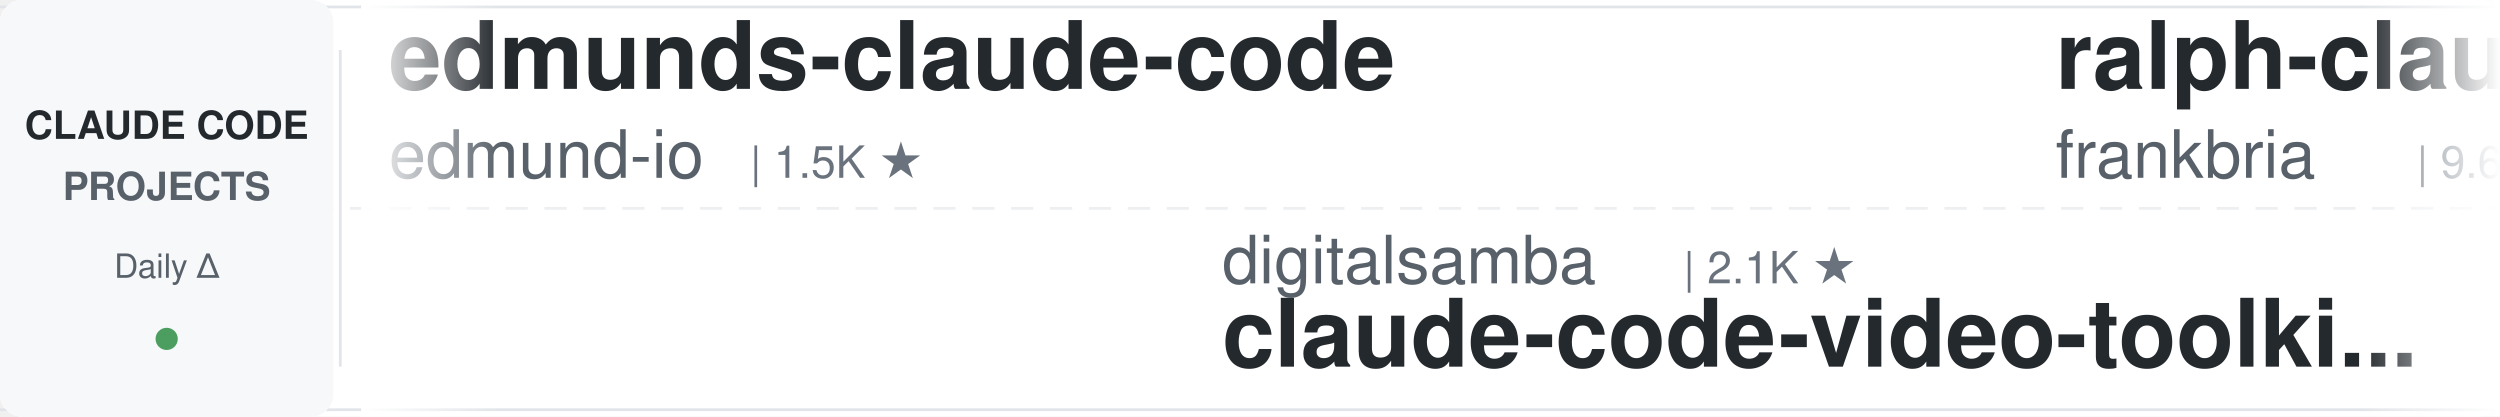
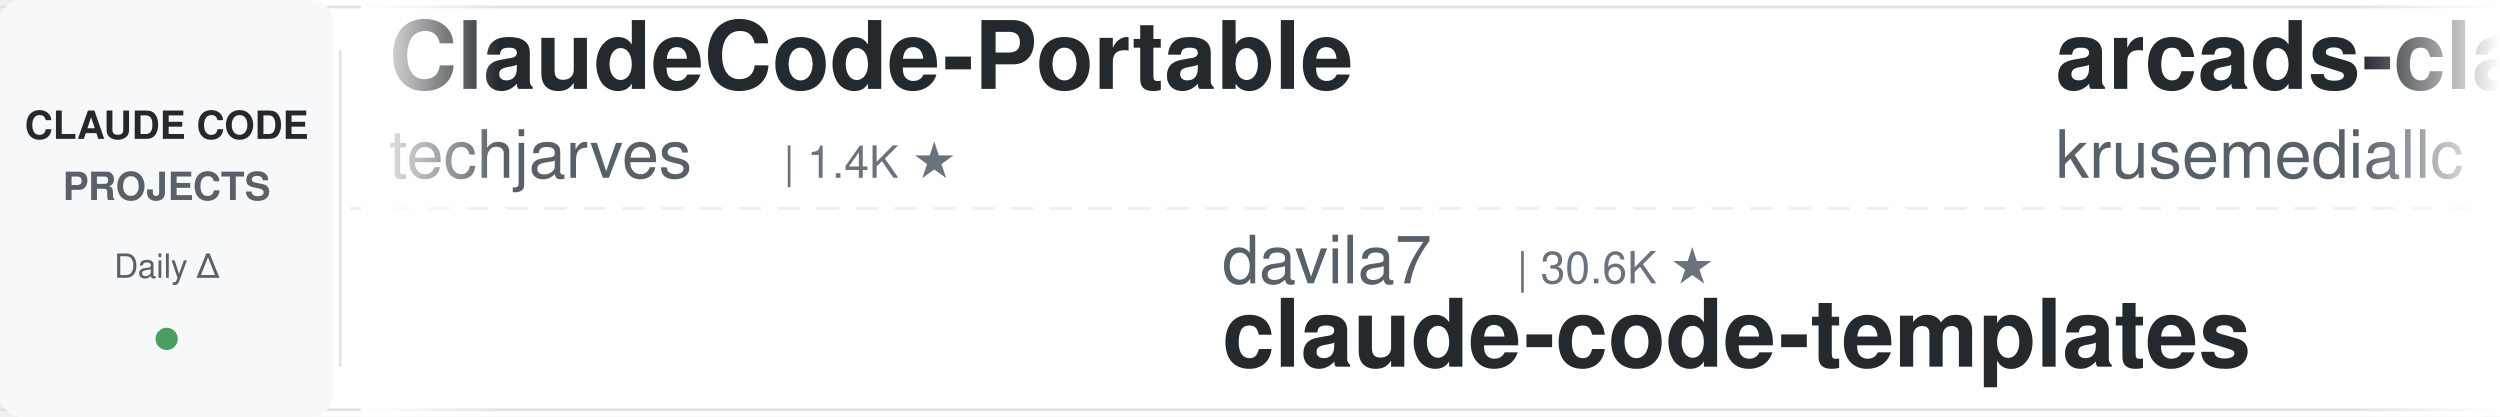
<svg xmlns="http://www.w3.org/2000/svg" width="900" height="150">
  <defs>
    <linearGradient id="leftFade" x1="0%" y1="0%" x2="100%" y2="0%">
      <stop offset="0%" style="stop-color:#ffffff;stop-opacity:1" />
      <stop offset="100%" style="stop-color:#ffffff;stop-opacity:0" />
    </linearGradient>
    <linearGradient id="rightFade" x1="0%" y1="0%" x2="100%" y2="0%">
      <stop offset="0%" style="stop-color:#ffffff;stop-opacity:0" />
      <stop offset="100%" style="stop-color:#ffffff;stop-opacity:1" />
    </linearGradient>
  </defs>
  <rect width="900" height="150" fill="#ffffff" rx="8" />
  <rect x="0" y="2" width="900" height="1" fill="#e1e4e8" />
  <rect x="0" y="147" width="900" height="1" fill="#e1e4e8" />
  <line x1="0" y1="75" x2="900" y2="75" stroke="#e1e4e8" stroke-width="1" stroke-dasharray="8 6" opacity="0.6" />
  <rect x="0" y="0" width="120" height="150" fill="#f6f8fa" rx="8" />
  <text x="60" y="50" font-family="-apple-system, BlinkMacSystemFont, 'Segoe UI', Helvetica, Arial, sans-serif" font-size="14" font-weight="600" fill="#24292e" text-anchor="middle">CLAUDE CODE</text>
  <text x="60" y="72" font-family="-apple-system, BlinkMacSystemFont, 'Segoe UI', Helvetica, Arial, sans-serif" font-size="14" font-weight="600" fill="#586069" text-anchor="middle">PROJECTS</text>
  <text x="60" y="100" font-family="-apple-system, BlinkMacSystemFont, 'Segoe UI', Helvetica, Arial, sans-serif" font-size="12" font-weight="500" fill="#586069" text-anchor="middle">Daily Δ</text>
  <circle cx="60" cy="122" r="4" fill="#22863a" opacity="0.8" />
  <rect x="122" y="18" width="1" height="114" fill="#e1e4e8" />
  <clipPath id="tickerClip">
    <rect x="130" y="0" width="770" height="150" />
  </clipPath>
  <g clip-path="url(#tickerClip)">
    <g id="tickerItems">
      <animateTransform attributeName="transform" attributeType="XML" type="translate" from="0 0" to="-3000 0" dur="54s" repeatCount="indefinite" />
      <g transform="translate(0, 0)">
-         <text x="140" y="32" font-family="-apple-system, BlinkMacSystemFont, 'Segoe UI', Helvetica, Arial, sans-serif" font-size="34" font-weight="600" fill="#24292e">edmunds-claude-code</text>
-         <text x="140" y="64" font-family="-apple-system, BlinkMacSystemFont, 'Segoe UI', Helvetica, Arial, sans-serif" font-size="24" font-weight="400" fill="#586069">edmund-io</text>
-         <text x="270" y="64" font-family="-apple-system, BlinkMacSystemFont, 'Segoe UI', Helvetica, Arial, sans-serif" font-size="16" font-weight="500" fill="#6a737d">| 1.5K ★</text>
+         <text x="140" y="32" font-family="-apple-system, BlinkMacSystemFont, 'Segoe UI', Helvetica, Arial, sans-serif" font-size="34" font-weight="600" fill="#24292e">ClaudeCode-Portable</text>
+         <text x="140" y="64" font-family="-apple-system, BlinkMacSystemFont, 'Segoe UI', Helvetica, Arial, sans-serif" font-size="24" font-weight="400" fill="#586069">techjarves</text>
+         <text x="282" y="64" font-family="-apple-system, BlinkMacSystemFont, 'Segoe UI', Helvetica, Arial, sans-serif" font-size="16" font-weight="500" fill="#6a737d">| 1.4K ★</text>
      </g>
      <g transform="translate(300, 0)">
-         <text x="140" y="102" font-family="-apple-system, BlinkMacSystemFont, 'Segoe UI', Helvetica, Arial, sans-serif" font-size="24" font-weight="400" fill="#586069">digitalsamba</text>
-         <text x="306" y="102" font-family="-apple-system, BlinkMacSystemFont, 'Segoe UI', Helvetica, Arial, sans-serif" font-size="16" font-weight="500" fill="#6a737d">| 2.1K ★</text>
-         <text x="140" y="132" font-family="-apple-system, BlinkMacSystemFont, 'Segoe UI', Helvetica, Arial, sans-serif" font-size="34" font-weight="600" fill="#24292e">claude-code-video-toolki...</text>
+         <text x="140" y="102" font-family="-apple-system, BlinkMacSystemFont, 'Segoe UI', Helvetica, Arial, sans-serif" font-size="24" font-weight="400" fill="#586069">davila7</text>
+         <text x="246" y="102" font-family="-apple-system, BlinkMacSystemFont, 'Segoe UI', Helvetica, Arial, sans-serif" font-size="16" font-weight="500" fill="#6a737d">| 30.6K ★</text>
+         <text x="140" y="132" font-family="-apple-system, BlinkMacSystemFont, 'Segoe UI', Helvetica, Arial, sans-serif" font-size="34" font-weight="600" fill="#24292e">claude-code-templates</text>
      </g>
      <g transform="translate(600, 0)">
-         <text x="140" y="32" font-family="-apple-system, BlinkMacSystemFont, 'Segoe UI', Helvetica, Arial, sans-serif" font-size="34" font-weight="600" fill="#24292e">ralph-claude-code</text>
-         <text x="140" y="64" font-family="-apple-system, BlinkMacSystemFont, 'Segoe UI', Helvetica, Arial, sans-serif" font-size="24" font-weight="400" fill="#586069">frankbria</text>
-         <text x="270" y="64" font-family="-apple-system, BlinkMacSystemFont, 'Segoe UI', Helvetica, Arial, sans-serif" font-size="16" font-weight="500" fill="#6a737d">| 9.6K ★</text>
+         <text x="140" y="32" font-family="-apple-system, BlinkMacSystemFont, 'Segoe UI', Helvetica, Arial, sans-serif" font-size="34" font-weight="600" fill="#24292e">arcads-claude-code</text>
+         <text x="140" y="64" font-family="-apple-system, BlinkMacSystemFont, 'Segoe UI', Helvetica, Arial, sans-serif" font-size="24" font-weight="400" fill="#586069">krusemediallc</text>
+         <text x="318" y="64" font-family="-apple-system, BlinkMacSystemFont, 'Segoe UI', Helvetica, Arial, sans-serif" font-size="16" font-weight="500" fill="#6a737d">| 1.5K ★</text>
      </g>
      <g transform="translate(900, 0)">
-         <text x="140" y="102" font-family="-apple-system, BlinkMacSystemFont, 'Segoe UI', Helvetica, Arial, sans-serif" font-size="24" font-weight="400" fill="#586069">Pimzino</text>
-         <text x="246" y="102" font-family="-apple-system, BlinkMacSystemFont, 'Segoe UI', Helvetica, Arial, sans-serif" font-size="16" font-weight="500" fill="#6a737d">| 3.9K ★</text>
-         <text x="140" y="132" font-family="-apple-system, BlinkMacSystemFont, 'Segoe UI', Helvetica, Arial, sans-serif" font-size="34" font-weight="600" fill="#24292e">claude-code-spec-workflo...</text>
+         <text x="140" y="102" font-family="-apple-system, BlinkMacSystemFont, 'Segoe UI', Helvetica, Arial, sans-serif" font-size="24" font-weight="400" fill="#586069">luyao618</text>
+         <text x="258" y="102" font-family="-apple-system, BlinkMacSystemFont, 'Segoe UI', Helvetica, Arial, sans-serif" font-size="16" font-weight="500" fill="#6a737d">| 1.7K ★</text>
+         <text x="140" y="132" font-family="-apple-system, BlinkMacSystemFont, 'Segoe UI', Helvetica, Arial, sans-serif" font-size="34" font-weight="600" fill="#24292e">Claude-Code-Source-Study</text>
      </g>
      <g transform="translate(1200, 0)">
-         <text x="140" y="32" font-family="-apple-system, BlinkMacSystemFont, 'Segoe UI', Helvetica, Arial, sans-serif" font-size="34" font-weight="600" fill="#24292e">claude-code-guide</text>
-         <text x="140" y="64" font-family="-apple-system, BlinkMacSystemFont, 'Segoe UI', Helvetica, Arial, sans-serif" font-size="24" font-weight="400" fill="#586069">Cranot</text>
-         <text x="234" y="64" font-family="-apple-system, BlinkMacSystemFont, 'Segoe UI', Helvetica, Arial, sans-serif" font-size="16" font-weight="500" fill="#6a737d">| 2.9K ★</text>
+         <text x="140" y="32" font-family="-apple-system, BlinkMacSystemFont, 'Segoe UI', Helvetica, Arial, sans-serif" font-size="34" font-weight="600" fill="#24292e">claude-code-security-rev...</text>
+         <text x="140" y="64" font-family="-apple-system, BlinkMacSystemFont, 'Segoe UI', Helvetica, Arial, sans-serif" font-size="24" font-weight="400" fill="#586069">anthropics</text>
+         <text x="282" y="64" font-family="-apple-system, BlinkMacSystemFont, 'Segoe UI', Helvetica, Arial, sans-serif" font-size="16" font-weight="500" fill="#6a737d">| 6.2K ★</text>
      </g>
      <g transform="translate(1500, 0)">
-         <text x="140" y="102" font-family="-apple-system, BlinkMacSystemFont, 'Segoe UI', Helvetica, Arial, sans-serif" font-size="24" font-weight="400" fill="#586069">jqueryscript</text>
-         <text x="306" y="102" font-family="-apple-system, BlinkMacSystemFont, 'Segoe UI', Helvetica, Arial, sans-serif" font-size="16" font-weight="500" fill="#6a737d">| 513 ★</text>
-         <text x="140" y="132" font-family="-apple-system, BlinkMacSystemFont, 'Segoe UI', Helvetica, Arial, sans-serif" font-size="34" font-weight="600" fill="#24292e">awesome-claude-code</text>
+         <text x="140" y="102" font-family="-apple-system, BlinkMacSystemFont, 'Segoe UI', Helvetica, Arial, sans-serif" font-size="24" font-weight="400" fill="#586069">AICoderTudou</text>
+         <text x="306" y="102" font-family="-apple-system, BlinkMacSystemFont, 'Segoe UI', Helvetica, Arial, sans-serif" font-size="16" font-weight="500" fill="#6a737d">| 495 ★</text>
+         <text x="140" y="132" font-family="-apple-system, BlinkMacSystemFont, 'Segoe UI', Helvetica, Arial, sans-serif" font-size="34" font-weight="600" fill="#24292e">claude-code-tudou</text>
      </g>
      <g transform="translate(1800, 0)">
-         <text x="140" y="32" font-family="-apple-system, BlinkMacSystemFont, 'Segoe UI', Helvetica, Arial, sans-serif" font-size="34" font-weight="600" fill="#24292e">claude-code-book</text>
-         <text x="140" y="64" font-family="-apple-system, BlinkMacSystemFont, 'Segoe UI', Helvetica, Arial, sans-serif" font-size="24" font-weight="400" fill="#586069">lintsinghua</text>
-         <text x="294" y="64" font-family="-apple-system, BlinkMacSystemFont, 'Segoe UI', Helvetica, Arial, sans-serif" font-size="16" font-weight="500" fill="#6a737d">| 4.2K ★</text>
+         <text x="140" y="32" font-family="-apple-system, BlinkMacSystemFont, 'Segoe UI', Helvetica, Arial, sans-serif" font-size="34" font-weight="600" fill="#24292e">pi-vs-claude-code</text>
+         <text x="140" y="64" font-family="-apple-system, BlinkMacSystemFont, 'Segoe UI', Helvetica, Arial, sans-serif" font-size="24" font-weight="400" fill="#586069">disler</text>
+         <text x="234" y="64" font-family="-apple-system, BlinkMacSystemFont, 'Segoe UI', Helvetica, Arial, sans-serif" font-size="16" font-weight="500" fill="#6a737d">| 1.7K ★</text>
      </g>
      <g transform="translate(2100, 0)">
-         <text x="140" y="102" font-family="-apple-system, BlinkMacSystemFont, 'Segoe UI', Helvetica, Arial, sans-serif" font-size="24" font-weight="400" fill="#586069">liuup</text>
-         <text x="222" y="102" font-family="-apple-system, BlinkMacSystemFont, 'Segoe UI', Helvetica, Arial, sans-serif" font-size="16" font-weight="500" fill="#6a737d">| 3.9K ★</text>
-         <text x="140" y="132" font-family="-apple-system, BlinkMacSystemFont, 'Segoe UI', Helvetica, Arial, sans-serif" font-size="34" font-weight="600" fill="#24292e">claude-code-analysis</text>
+         <text x="140" y="102" font-family="-apple-system, BlinkMacSystemFont, 'Segoe UI', Helvetica, Arial, sans-serif" font-size="24" font-weight="400" fill="#586069">huangserva</text>
+         <text x="282" y="102" font-family="-apple-system, BlinkMacSystemFont, 'Segoe UI', Helvetica, Arial, sans-serif" font-size="16" font-weight="500" fill="#6a737d">| 628 ★</text>
+         <text x="140" y="132" font-family="-apple-system, BlinkMacSystemFont, 'Segoe UI', Helvetica, Arial, sans-serif" font-size="34" font-weight="600" fill="#24292e">claude-code-cli</text>
      </g>
      <g transform="translate(2400, 0)">
-         <text x="140" y="32" font-family="-apple-system, BlinkMacSystemFont, 'Segoe UI', Helvetica, Arial, sans-serif" font-size="34" font-weight="600" fill="#24292e">claude-code-workflows</text>
-         <text x="140" y="64" font-family="-apple-system, BlinkMacSystemFont, 'Segoe UI', Helvetica, Arial, sans-serif" font-size="24" font-weight="400" fill="#586069">OneRedOak</text>
-         <text x="270" y="64" font-family="-apple-system, BlinkMacSystemFont, 'Segoe UI', Helvetica, Arial, sans-serif" font-size="16" font-weight="500" fill="#6a737d">| 3.9K ★</text>
+         <text x="140" y="32" font-family="-apple-system, BlinkMacSystemFont, 'Segoe UI', Helvetica, Arial, sans-serif" font-size="34" font-weight="600" fill="#24292e">claude_codex_bridge</text>
+         <text x="140" y="64" font-family="-apple-system, BlinkMacSystemFont, 'Segoe UI', Helvetica, Arial, sans-serif" font-size="24" font-weight="400" fill="#586069">SeemSeam</text>
+         <text x="258" y="64" font-family="-apple-system, BlinkMacSystemFont, 'Segoe UI', Helvetica, Arial, sans-serif" font-size="16" font-weight="500" fill="#6a737d">| 3.5K ★</text>
      </g>
      <g transform="translate(2700, 0)">
-         <text x="140" y="102" font-family="-apple-system, BlinkMacSystemFont, 'Segoe UI', Helvetica, Arial, sans-serif" font-size="24" font-weight="400" fill="#586069">ccplugins</text>
-         <text x="270" y="102" font-family="-apple-system, BlinkMacSystemFont, 'Segoe UI', Helvetica, Arial, sans-serif" font-size="16" font-weight="500" fill="#6a737d">| 935 ★</text>
-         <text x="140" y="132" font-family="-apple-system, BlinkMacSystemFont, 'Segoe UI', Helvetica, Arial, sans-serif" font-size="34" font-weight="600" fill="#24292e">awesome-claude-code-plug...</text>
+         <text x="140" y="102" font-family="-apple-system, BlinkMacSystemFont, 'Segoe UI', Helvetica, Arial, sans-serif" font-size="24" font-weight="400" fill="#586069">Yuyz0112</text>
+         <text x="258" y="102" font-family="-apple-system, BlinkMacSystemFont, 'Segoe UI', Helvetica, Arial, sans-serif" font-size="16" font-weight="500" fill="#6a737d">| 2.4K ★</text>
+         <text x="140" y="132" font-family="-apple-system, BlinkMacSystemFont, 'Segoe UI', Helvetica, Arial, sans-serif" font-size="34" font-weight="600" fill="#24292e">claude-code-reverse</text>
      </g>
      <g transform="translate(3000, 0)">
-         <text x="140" y="32" font-family="-apple-system, BlinkMacSystemFont, 'Segoe UI', Helvetica, Arial, sans-serif" font-size="34" font-weight="600" fill="#24292e">edmunds-claude-code</text>
-         <text x="140" y="64" font-family="-apple-system, BlinkMacSystemFont, 'Segoe UI', Helvetica, Arial, sans-serif" font-size="24" font-weight="400" fill="#586069">edmund-io</text>
-         <text x="270" y="64" font-family="-apple-system, BlinkMacSystemFont, 'Segoe UI', Helvetica, Arial, sans-serif" font-size="16" font-weight="500" fill="#6a737d">| 1.5K ★</text>
+         <text x="140" y="32" font-family="-apple-system, BlinkMacSystemFont, 'Segoe UI', Helvetica, Arial, sans-serif" font-size="34" font-weight="600" fill="#24292e">ClaudeCode-Portable</text>
+         <text x="140" y="64" font-family="-apple-system, BlinkMacSystemFont, 'Segoe UI', Helvetica, Arial, sans-serif" font-size="24" font-weight="400" fill="#586069">techjarves</text>
+         <text x="282" y="64" font-family="-apple-system, BlinkMacSystemFont, 'Segoe UI', Helvetica, Arial, sans-serif" font-size="16" font-weight="500" fill="#6a737d">| 1.4K ★</text>
      </g>
      <g transform="translate(3300, 0)">
-         <text x="140" y="102" font-family="-apple-system, BlinkMacSystemFont, 'Segoe UI', Helvetica, Arial, sans-serif" font-size="24" font-weight="400" fill="#586069">digitalsamba</text>
-         <text x="306" y="102" font-family="-apple-system, BlinkMacSystemFont, 'Segoe UI', Helvetica, Arial, sans-serif" font-size="16" font-weight="500" fill="#6a737d">| 2.1K ★</text>
-         <text x="140" y="132" font-family="-apple-system, BlinkMacSystemFont, 'Segoe UI', Helvetica, Arial, sans-serif" font-size="34" font-weight="600" fill="#24292e">claude-code-video-toolki...</text>
+         <text x="140" y="102" font-family="-apple-system, BlinkMacSystemFont, 'Segoe UI', Helvetica, Arial, sans-serif" font-size="24" font-weight="400" fill="#586069">davila7</text>
+         <text x="246" y="102" font-family="-apple-system, BlinkMacSystemFont, 'Segoe UI', Helvetica, Arial, sans-serif" font-size="16" font-weight="500" fill="#6a737d">| 30.6K ★</text>
+         <text x="140" y="132" font-family="-apple-system, BlinkMacSystemFont, 'Segoe UI', Helvetica, Arial, sans-serif" font-size="34" font-weight="600" fill="#24292e">claude-code-templates</text>
      </g>
      <g transform="translate(3600, 0)">
-         <text x="140" y="32" font-family="-apple-system, BlinkMacSystemFont, 'Segoe UI', Helvetica, Arial, sans-serif" font-size="34" font-weight="600" fill="#24292e">ralph-claude-code</text>
-         <text x="140" y="64" font-family="-apple-system, BlinkMacSystemFont, 'Segoe UI', Helvetica, Arial, sans-serif" font-size="24" font-weight="400" fill="#586069">frankbria</text>
-         <text x="270" y="64" font-family="-apple-system, BlinkMacSystemFont, 'Segoe UI', Helvetica, Arial, sans-serif" font-size="16" font-weight="500" fill="#6a737d">| 9.6K ★</text>
+         <text x="140" y="32" font-family="-apple-system, BlinkMacSystemFont, 'Segoe UI', Helvetica, Arial, sans-serif" font-size="34" font-weight="600" fill="#24292e">arcads-claude-code</text>
+         <text x="140" y="64" font-family="-apple-system, BlinkMacSystemFont, 'Segoe UI', Helvetica, Arial, sans-serif" font-size="24" font-weight="400" fill="#586069">krusemediallc</text>
+         <text x="318" y="64" font-family="-apple-system, BlinkMacSystemFont, 'Segoe UI', Helvetica, Arial, sans-serif" font-size="16" font-weight="500" fill="#6a737d">| 1.5K ★</text>
      </g>
      <g transform="translate(3900, 0)">
-         <text x="140" y="102" font-family="-apple-system, BlinkMacSystemFont, 'Segoe UI', Helvetica, Arial, sans-serif" font-size="24" font-weight="400" fill="#586069">Pimzino</text>
-         <text x="246" y="102" font-family="-apple-system, BlinkMacSystemFont, 'Segoe UI', Helvetica, Arial, sans-serif" font-size="16" font-weight="500" fill="#6a737d">| 3.9K ★</text>
-         <text x="140" y="132" font-family="-apple-system, BlinkMacSystemFont, 'Segoe UI', Helvetica, Arial, sans-serif" font-size="34" font-weight="600" fill="#24292e">claude-code-spec-workflo...</text>
+         <text x="140" y="102" font-family="-apple-system, BlinkMacSystemFont, 'Segoe UI', Helvetica, Arial, sans-serif" font-size="24" font-weight="400" fill="#586069">luyao618</text>
+         <text x="258" y="102" font-family="-apple-system, BlinkMacSystemFont, 'Segoe UI', Helvetica, Arial, sans-serif" font-size="16" font-weight="500" fill="#6a737d">| 1.7K ★</text>
+         <text x="140" y="132" font-family="-apple-system, BlinkMacSystemFont, 'Segoe UI', Helvetica, Arial, sans-serif" font-size="34" font-weight="600" fill="#24292e">Claude-Code-Source-Study</text>
      </g>
    </g>
  </g>
  <rect x="130" y="0" width="50" height="150" fill="url(#leftFade)" />
  <rect x="850" y="0" width="50" height="150" fill="url(#rightFade)" />
</svg>
